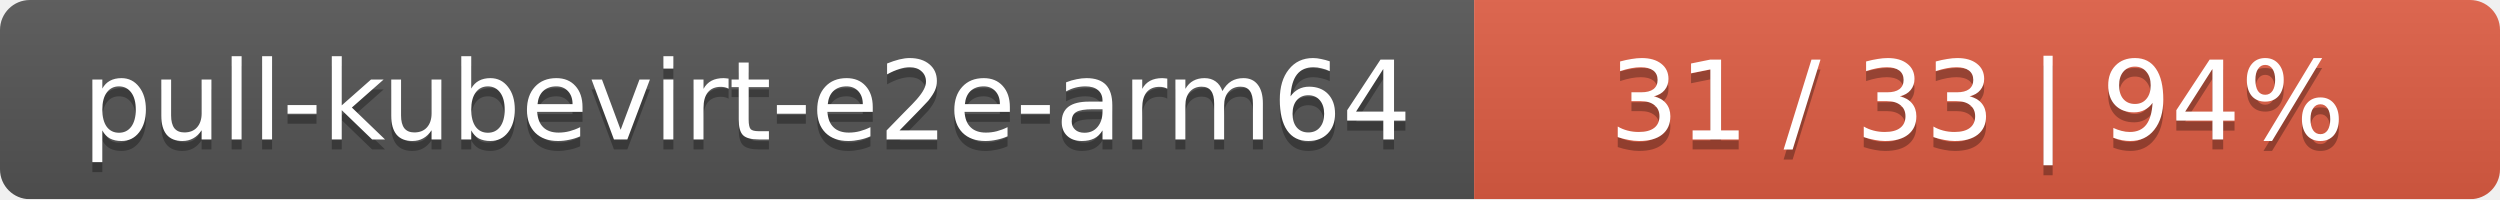
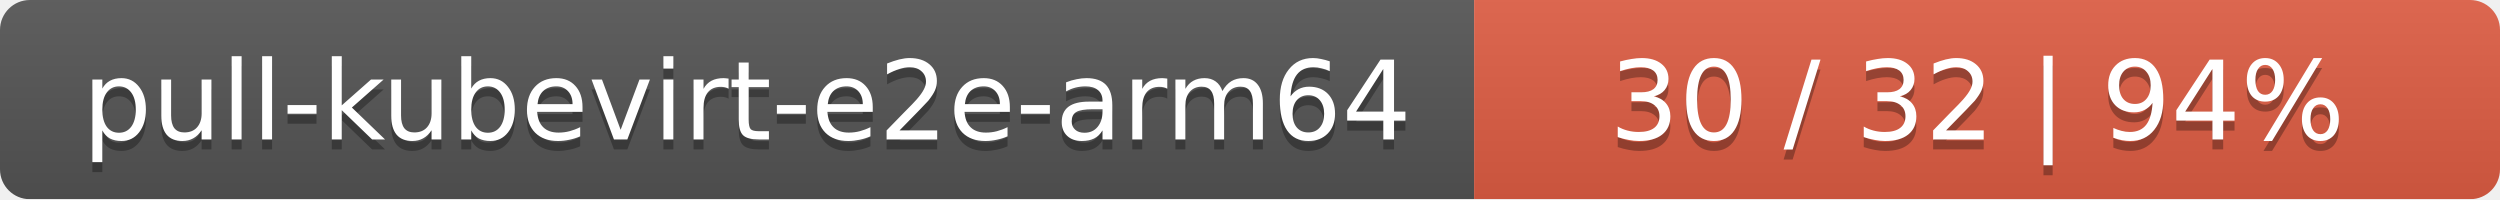
<svg xmlns="http://www.w3.org/2000/svg" width="251" height="20">
  <linearGradient id="smooth" x2="0" y2="100%">
    <stop offset="0" stop-color="#bbb" stop-opacity=".1" />
    <stop offset="1" stop-opacity=".1" />
  </linearGradient>
  <mask id="round">
    <rect width="251" height="20" rx="3" fill="#fff" />
  </mask>
  <g mask="url(#round)">
    <rect width="148" height="20" fill="#555" />
    <rect x="148" width="103" height="20" fill="#e05d44" />
    <rect width="251" height="20" fill="url(#smooth)" />
  </g>
  <g fill="#fff" text-anchor="middle" font-family="DejaVu Sans,Verdana,Geneva,sans-serif" font-size="11">
    <text x="75" y="15" fill="#010101" fill-opacity=".3">pull-kubevirt-e2e-arm64</text>
    <text x="75" y="14">pull-kubevirt-e2e-arm64</text>
-     <text x="198.5" y="15" fill="#010101" fill-opacity=".3">31 / 33    |    94%</text>
-     <text x="198.5" y="14">31 / 33    |    94%</text>
+     <text x="198.5" y="15" fill="#010101" fill-opacity=".3">30 / 32    |    94%</text>
+     <text x="198.5" y="14">30 / 32    |    94%</text>
  </g>
</svg>
